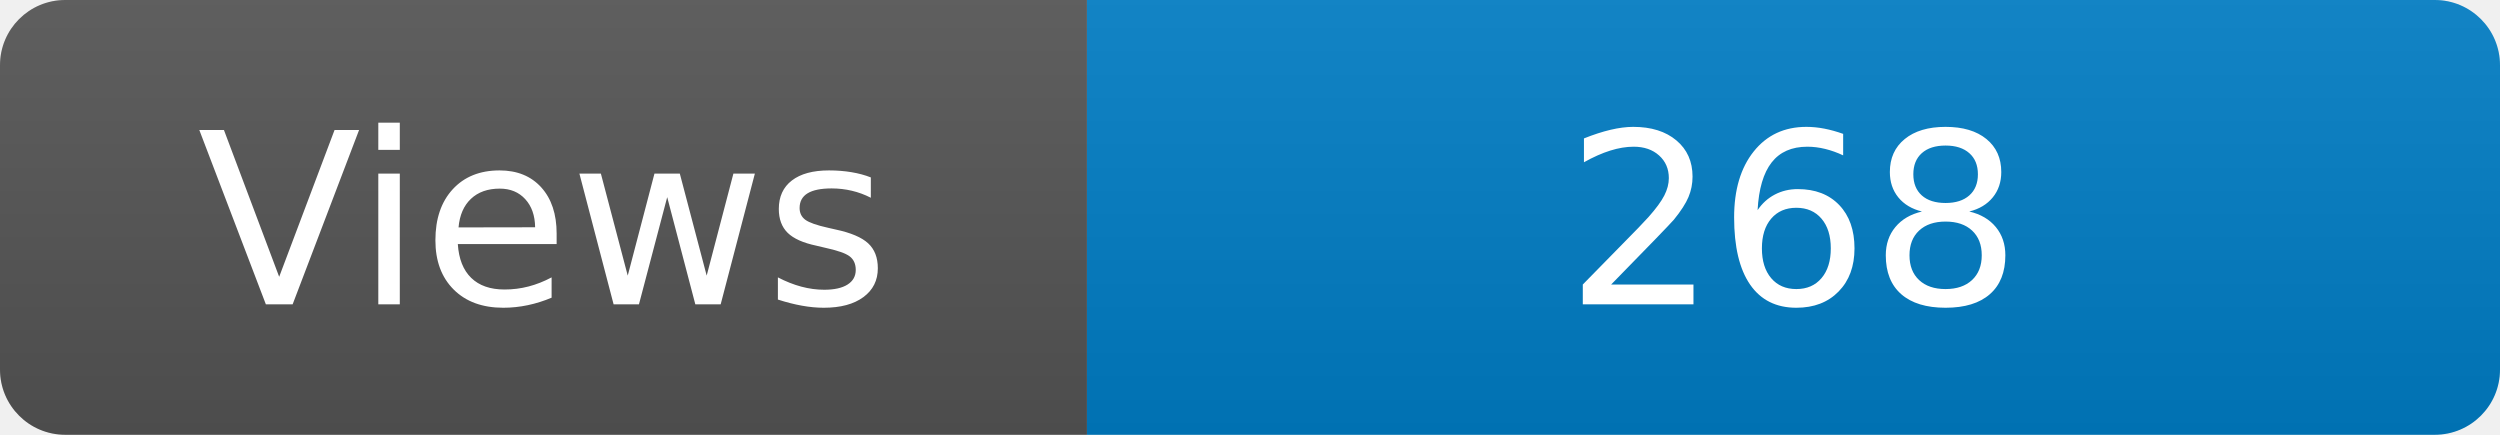
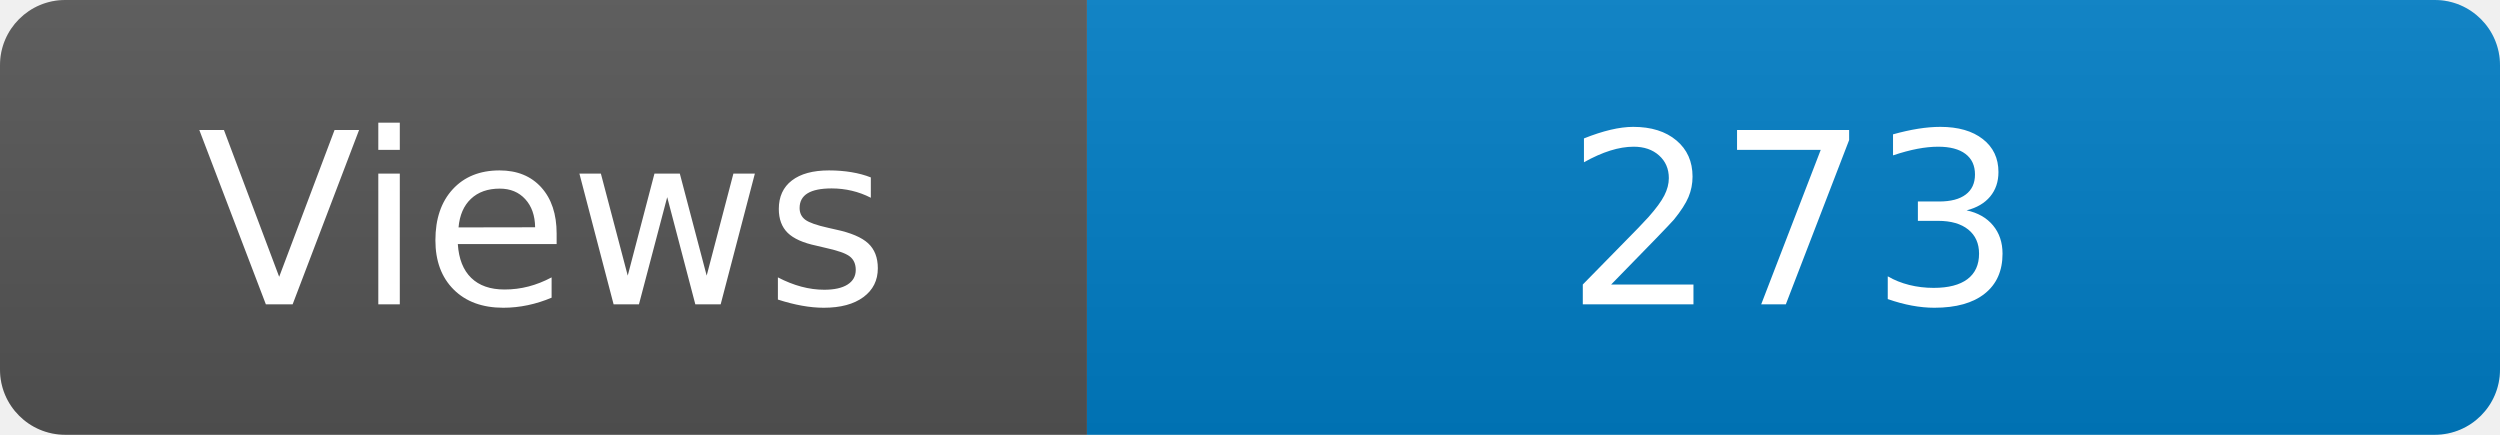
<svg xmlns="http://www.w3.org/2000/svg" width="115" height="20" role="img" aria-label="Maintained?: yes">
  <linearGradient id="s" x2="0" y2="100%">
    <stop offset="0" stop-color="#bbb" stop-opacity=".1" />
    <stop offset="1" stop-opacity=".1" />
  </linearGradient>
  <clipPath id="r">
    <rect width="115" height="20" rx="3" fill="#fff" />
  </clipPath>
  <g clip-path="url(#r)">
    <rect width="50" height="20" fill="#555" />
    <rect x="50" width="160" height="20" fill="#007ec6" />
    <rect width="115" height="20" fill="url(#s)" />
  </g>
  <g fill="#fff" text-anchor="middle" font-family="Verdana,Geneva,DejaVu Sans,sans-serif" font-size="110">
    <text x="250" y="140" transform="scale(.1)" fill="#fff">Views</text>
-     <text x="825" y="140" transform="scale(.1)" fill="#fff">268</text>
+     <text x="825" y="140" transform="scale(.1)" fill="#fff">273</text>
  </g>
</svg>
